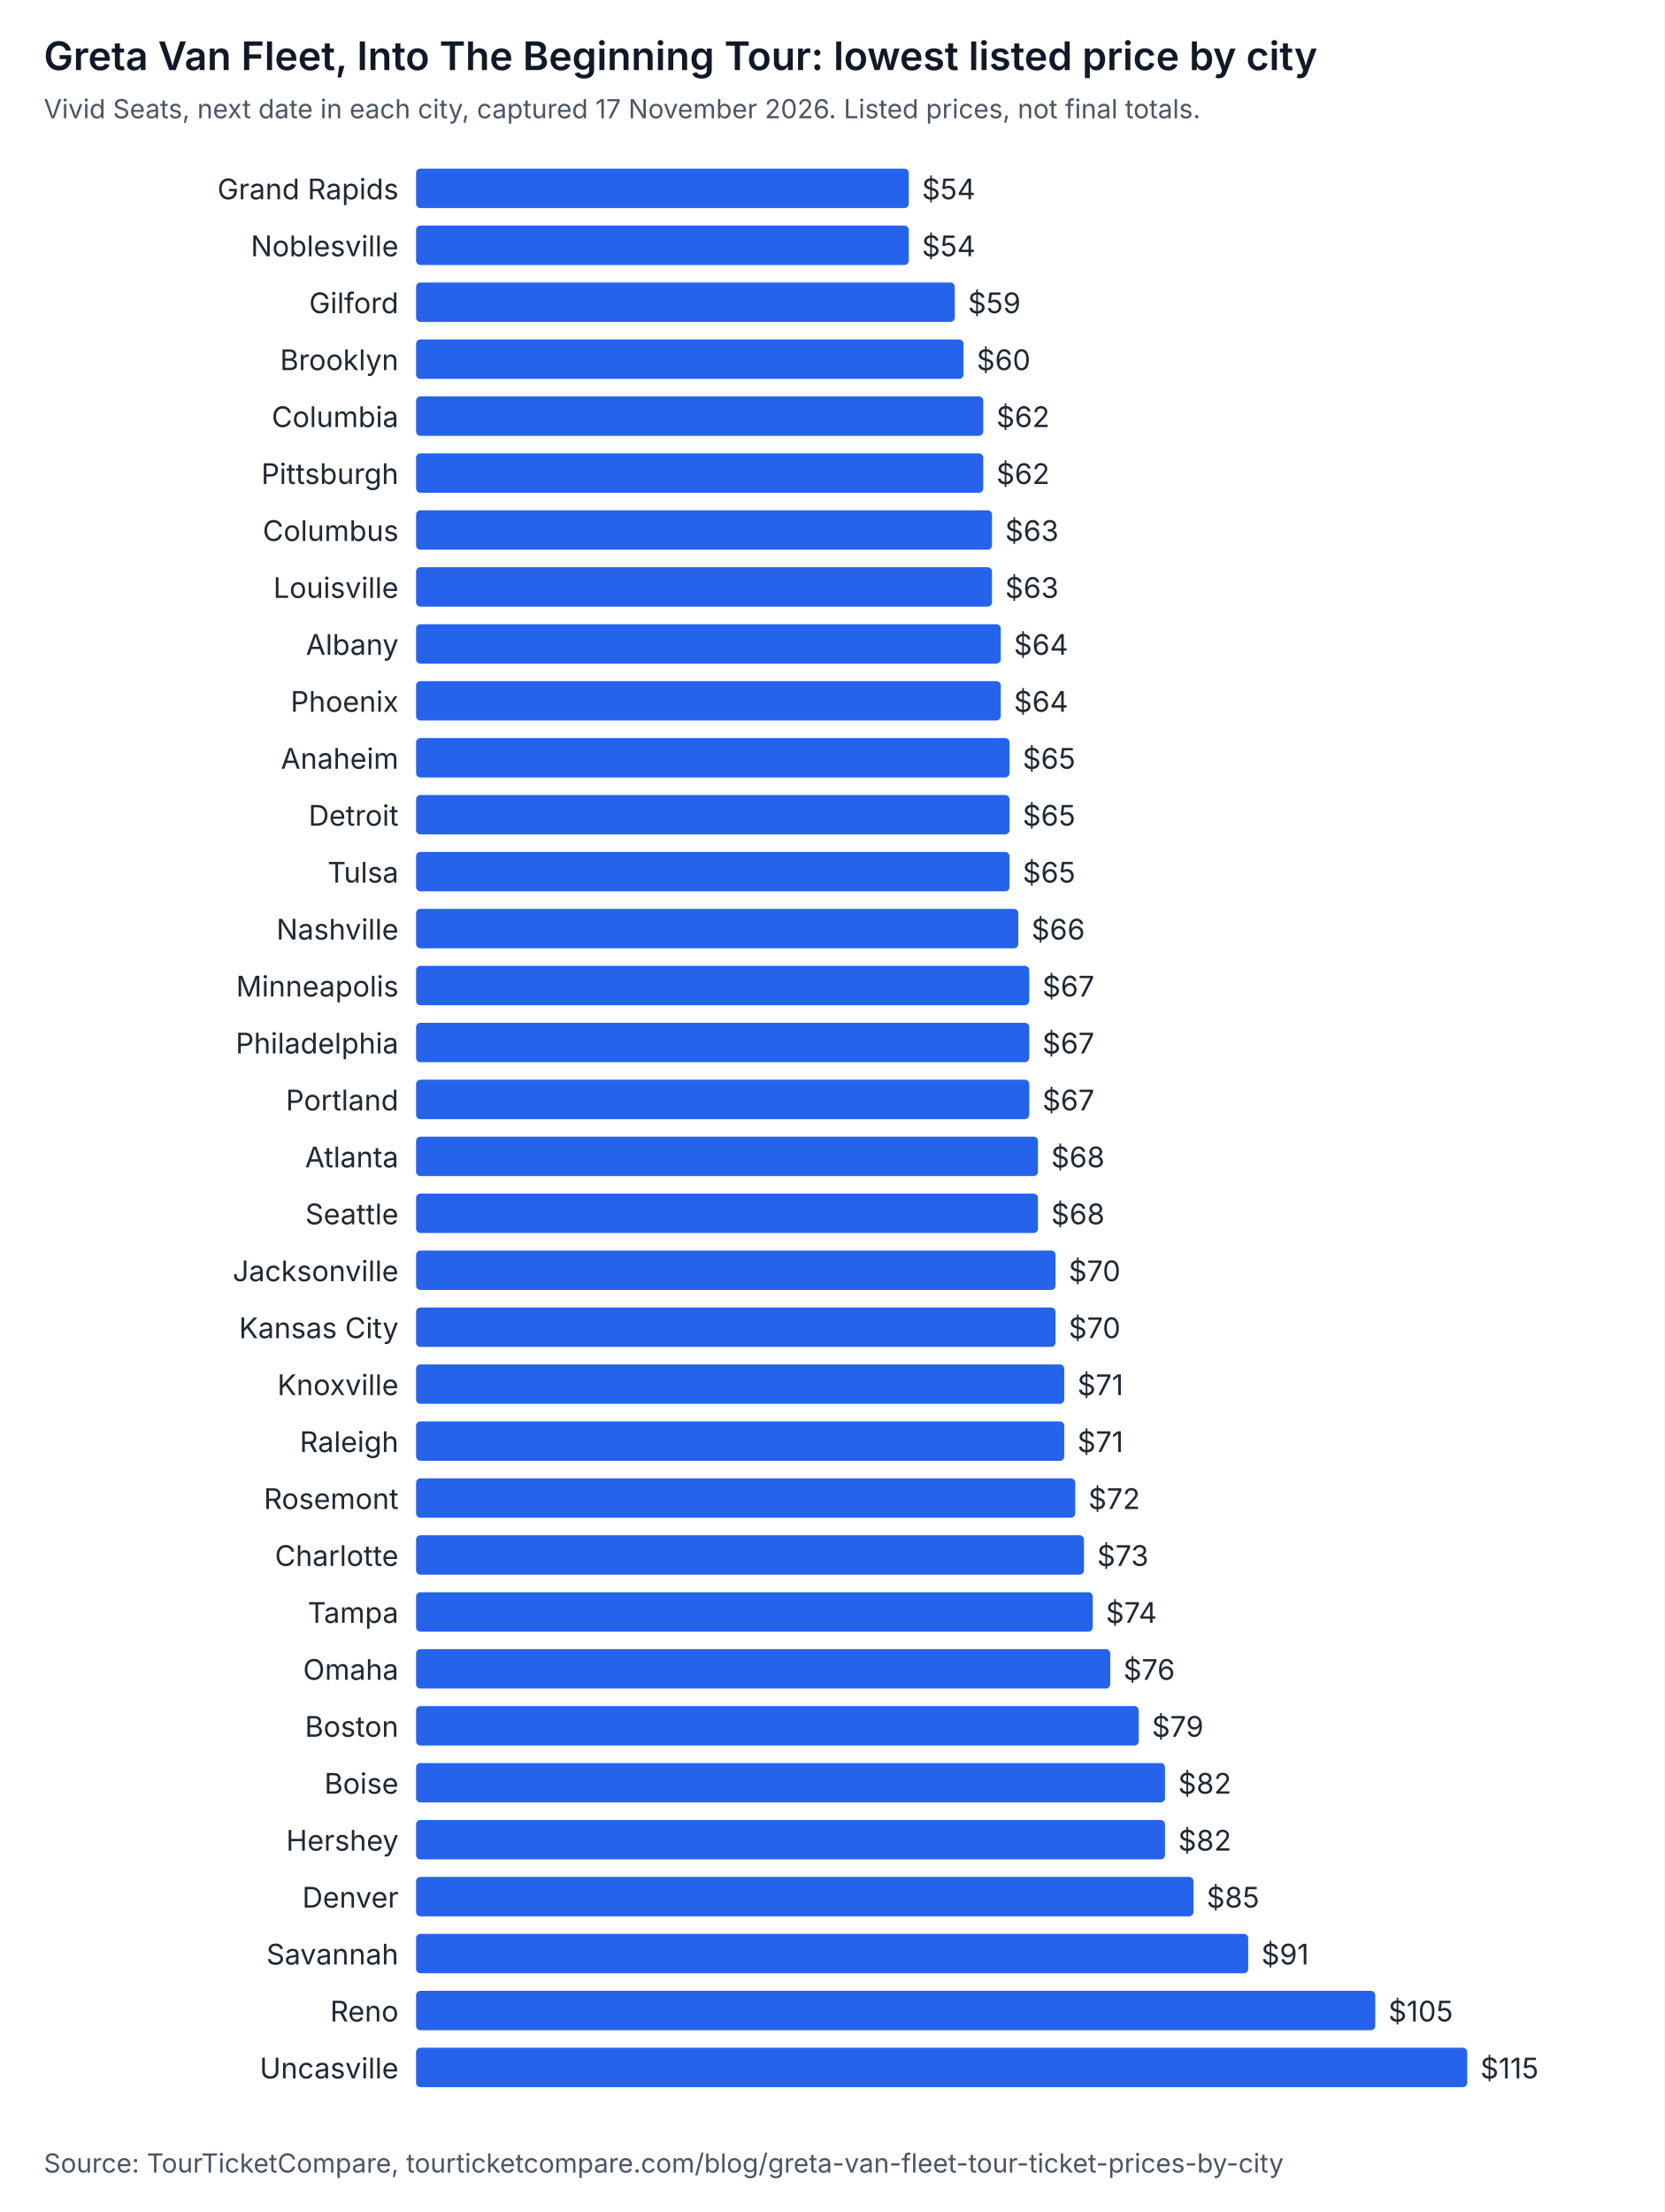
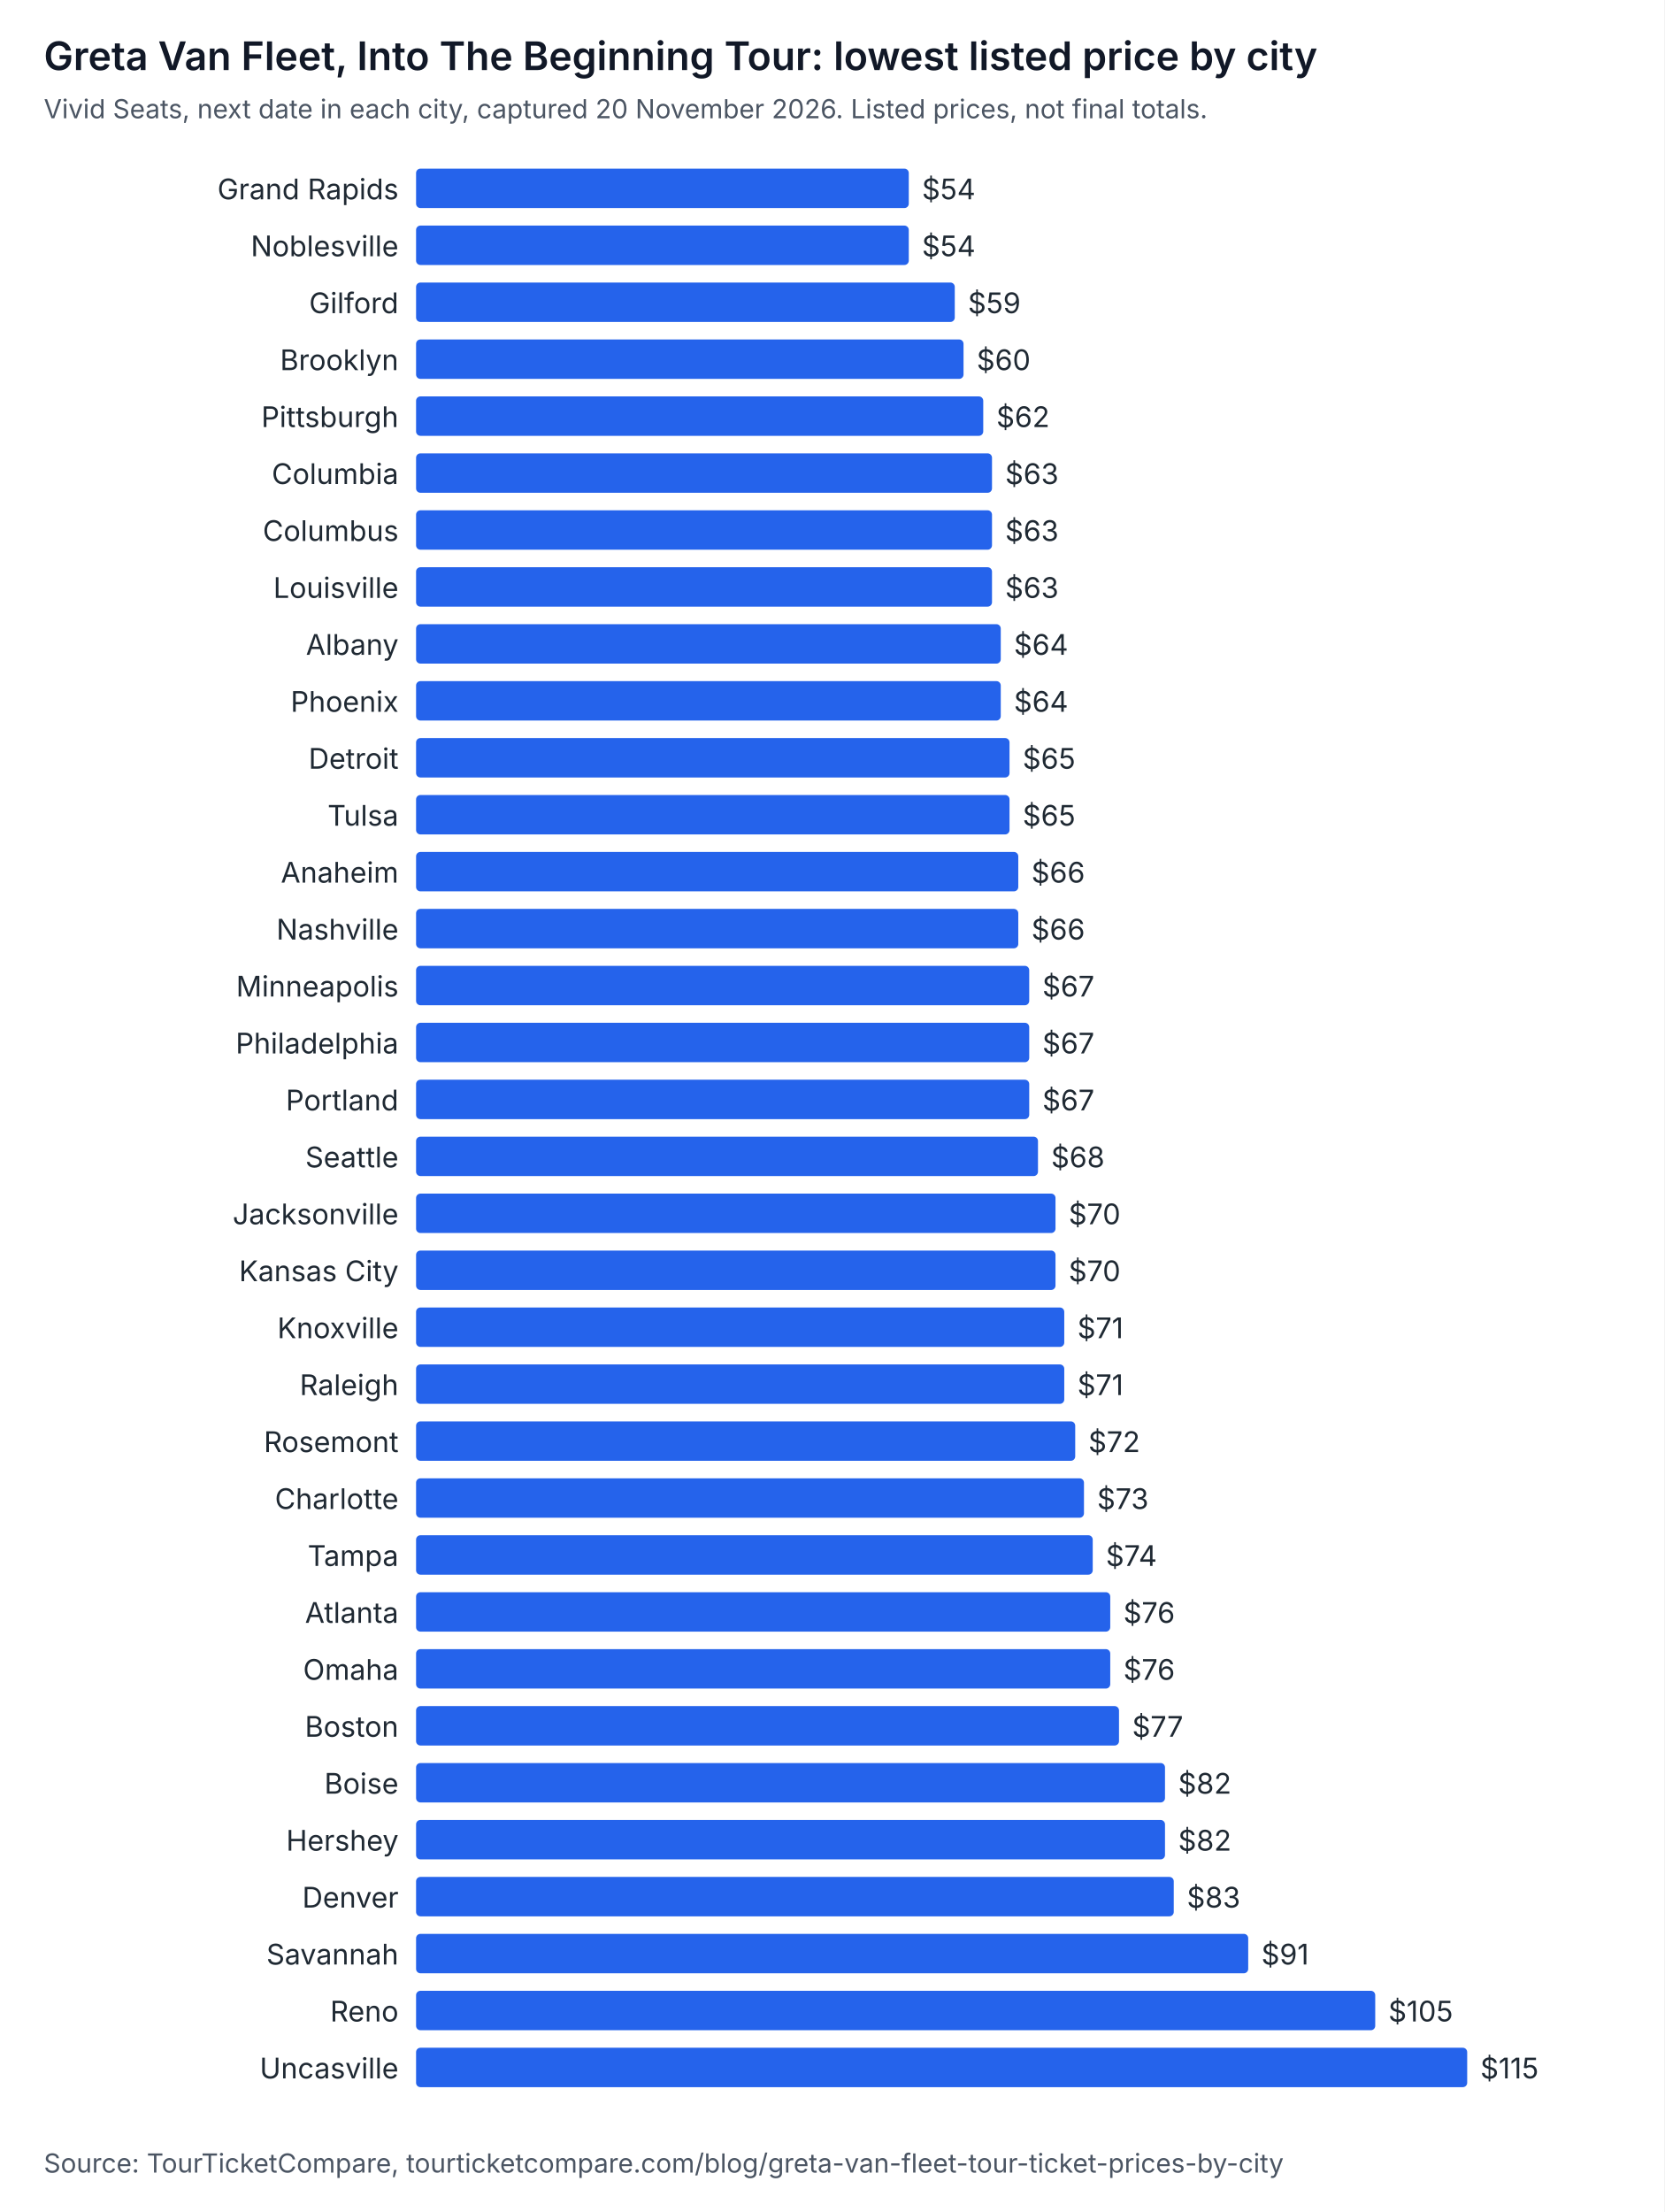
<svg xmlns="http://www.w3.org/2000/svg" width="760" height="1010" viewBox="0 0 760 1010" role="img" aria-labelledby="t d" font-family="system-ui, -apple-system, Segoe UI, sans-serif">
  <rect width="760" height="1010" fill="#ffffff" />
  <text x="20" y="32" font-size="18" font-weight="600" fill="#111827">Greta Van Fleet, Into The Beginning Tour: lowest listed price by city</text>
-   <text x="20" y="54" font-size="12" fill="#4b5563">Vivid Seats, next date in each city, captured 17 November 2026. Listed prices, not final totals.</text>
+   <text x="20" y="54" font-size="12" fill="#4b5563">Vivid Seats, next date in each city, captured 20 November 2026. Listed prices, not final totals.</text>
  <text x="182" y="91" text-anchor="end" font-size="13" fill="#1f2933">Grand Rapids</text>
  <rect x="190" y="77" width="225" height="18" rx="2" fill="#2563eb" />
  <text x="421" y="91" font-size="13" fill="#1f2933">$54</text>
  <text x="182" y="117" text-anchor="end" font-size="13" fill="#1f2933">Noblesville</text>
  <rect x="190" y="103" width="225" height="18" rx="2" fill="#2563eb" />
  <text x="421" y="117" font-size="13" fill="#1f2933">$54</text>
  <text x="182" y="143" text-anchor="end" font-size="13" fill="#1f2933">Gilford</text>
  <rect x="190" y="129" width="246" height="18" rx="2" fill="#2563eb" />
  <text x="442" y="143" font-size="13" fill="#1f2933">$59</text>
  <text x="182" y="169" text-anchor="end" font-size="13" fill="#1f2933">Brooklyn</text>
  <rect x="190" y="155" width="250" height="18" rx="2" fill="#2563eb" />
  <text x="446" y="169" font-size="13" fill="#1f2933">$60</text>
-   <text x="182" y="195" text-anchor="end" font-size="13" fill="#1f2933">Columbia</text>
+   <text x="182" y="195" text-anchor="end" font-size="13" fill="#1f2933">Pittsburgh</text>
  <rect x="190" y="181" width="259" height="18" rx="2" fill="#2563eb" />
  <text x="455" y="195" font-size="13" fill="#1f2933">$62</text>
-   <text x="182" y="221" text-anchor="end" font-size="13" fill="#1f2933">Pittsburgh</text>
-   <rect x="190" y="207" width="259" height="18" rx="2" fill="#2563eb" />
-   <text x="455" y="221" font-size="13" fill="#1f2933">$62</text>
+   <text x="182" y="221" text-anchor="end" font-size="13" fill="#1f2933">Columbia</text>
+   <rect x="190" y="207" width="263" height="18" rx="2" fill="#2563eb" />
+   <text x="459" y="221" font-size="13" fill="#1f2933">$63</text>
  <text x="182" y="247" text-anchor="end" font-size="13" fill="#1f2933">Columbus</text>
  <rect x="190" y="233" width="263" height="18" rx="2" fill="#2563eb" />
  <text x="459" y="247" font-size="13" fill="#1f2933">$63</text>
  <text x="182" y="273" text-anchor="end" font-size="13" fill="#1f2933">Louisville</text>
  <rect x="190" y="259" width="263" height="18" rx="2" fill="#2563eb" />
  <text x="459" y="273" font-size="13" fill="#1f2933">$63</text>
  <text x="182" y="299" text-anchor="end" font-size="13" fill="#1f2933">Albany</text>
  <rect x="190" y="285" width="267" height="18" rx="2" fill="#2563eb" />
  <text x="463" y="299" font-size="13" fill="#1f2933">$64</text>
  <text x="182" y="325" text-anchor="end" font-size="13" fill="#1f2933">Phoenix</text>
  <rect x="190" y="311" width="267" height="18" rx="2" fill="#2563eb" />
  <text x="463" y="325" font-size="13" fill="#1f2933">$64</text>
-   <text x="182" y="351" text-anchor="end" font-size="13" fill="#1f2933">Anaheim</text>
+   <text x="182" y="351" text-anchor="end" font-size="13" fill="#1f2933">Detroit</text>
  <rect x="190" y="337" width="271" height="18" rx="2" fill="#2563eb" />
  <text x="467" y="351" font-size="13" fill="#1f2933">$65</text>
-   <text x="182" y="377" text-anchor="end" font-size="13" fill="#1f2933">Detroit</text>
+   <text x="182" y="377" text-anchor="end" font-size="13" fill="#1f2933">Tulsa</text>
  <rect x="190" y="363" width="271" height="18" rx="2" fill="#2563eb" />
  <text x="467" y="377" font-size="13" fill="#1f2933">$65</text>
-   <text x="182" y="403" text-anchor="end" font-size="13" fill="#1f2933">Tulsa</text>
-   <rect x="190" y="389" width="271" height="18" rx="2" fill="#2563eb" />
-   <text x="467" y="403" font-size="13" fill="#1f2933">$65</text>
+   <text x="182" y="403" text-anchor="end" font-size="13" fill="#1f2933">Anaheim</text>
+   <rect x="190" y="389" width="275" height="18" rx="2" fill="#2563eb" />
+   <text x="471" y="403" font-size="13" fill="#1f2933">$66</text>
  <text x="182" y="429" text-anchor="end" font-size="13" fill="#1f2933">Nashville</text>
  <rect x="190" y="415" width="275" height="18" rx="2" fill="#2563eb" />
  <text x="471" y="429" font-size="13" fill="#1f2933">$66</text>
  <text x="182" y="455" text-anchor="end" font-size="13" fill="#1f2933">Minneapolis</text>
  <rect x="190" y="441" width="280" height="18" rx="2" fill="#2563eb" />
  <text x="476" y="455" font-size="13" fill="#1f2933">$67</text>
  <text x="182" y="481" text-anchor="end" font-size="13" fill="#1f2933">Philadelphia</text>
  <rect x="190" y="467" width="280" height="18" rx="2" fill="#2563eb" />
  <text x="476" y="481" font-size="13" fill="#1f2933">$67</text>
  <text x="182" y="507" text-anchor="end" font-size="13" fill="#1f2933">Portland</text>
  <rect x="190" y="493" width="280" height="18" rx="2" fill="#2563eb" />
  <text x="476" y="507" font-size="13" fill="#1f2933">$67</text>
-   <text x="182" y="533" text-anchor="end" font-size="13" fill="#1f2933">Atlanta</text>
+   <text x="182" y="533" text-anchor="end" font-size="13" fill="#1f2933">Seattle</text>
  <rect x="190" y="519" width="284" height="18" rx="2" fill="#2563eb" />
  <text x="480" y="533" font-size="13" fill="#1f2933">$68</text>
-   <text x="182" y="559" text-anchor="end" font-size="13" fill="#1f2933">Seattle</text>
-   <rect x="190" y="545" width="284" height="18" rx="2" fill="#2563eb" />
-   <text x="480" y="559" font-size="13" fill="#1f2933">$68</text>
-   <text x="182" y="585" text-anchor="end" font-size="13" fill="#1f2933">Jacksonville</text>
+   <text x="182" y="559" text-anchor="end" font-size="13" fill="#1f2933">Jacksonville</text>
+   <rect x="190" y="545" width="292" height="18" rx="2" fill="#2563eb" />
+   <text x="488" y="559" font-size="13" fill="#1f2933">$70</text>
+   <text x="182" y="585" text-anchor="end" font-size="13" fill="#1f2933">Kansas City</text>
  <rect x="190" y="571" width="292" height="18" rx="2" fill="#2563eb" />
  <text x="488" y="585" font-size="13" fill="#1f2933">$70</text>
-   <text x="182" y="611" text-anchor="end" font-size="13" fill="#1f2933">Kansas City</text>
-   <rect x="190" y="597" width="292" height="18" rx="2" fill="#2563eb" />
-   <text x="488" y="611" font-size="13" fill="#1f2933">$70</text>
-   <text x="182" y="637" text-anchor="end" font-size="13" fill="#1f2933">Knoxville</text>
+   <text x="182" y="611" text-anchor="end" font-size="13" fill="#1f2933">Knoxville</text>
+   <rect x="190" y="597" width="296" height="18" rx="2" fill="#2563eb" />
+   <text x="492" y="611" font-size="13" fill="#1f2933">$71</text>
+   <text x="182" y="637" text-anchor="end" font-size="13" fill="#1f2933">Raleigh</text>
  <rect x="190" y="623" width="296" height="18" rx="2" fill="#2563eb" />
  <text x="492" y="637" font-size="13" fill="#1f2933">$71</text>
-   <text x="182" y="663" text-anchor="end" font-size="13" fill="#1f2933">Raleigh</text>
-   <rect x="190" y="649" width="296" height="18" rx="2" fill="#2563eb" />
-   <text x="492" y="663" font-size="13" fill="#1f2933">$71</text>
-   <text x="182" y="689" text-anchor="end" font-size="13" fill="#1f2933">Rosemont</text>
-   <rect x="190" y="675" width="301" height="18" rx="2" fill="#2563eb" />
-   <text x="497" y="689" font-size="13" fill="#1f2933">$72</text>
-   <text x="182" y="715" text-anchor="end" font-size="13" fill="#1f2933">Charlotte</text>
-   <rect x="190" y="701" width="305" height="18" rx="2" fill="#2563eb" />
-   <text x="501" y="715" font-size="13" fill="#1f2933">$73</text>
-   <text x="182" y="741" text-anchor="end" font-size="13" fill="#1f2933">Tampa</text>
-   <rect x="190" y="727" width="309" height="18" rx="2" fill="#2563eb" />
-   <text x="505" y="741" font-size="13" fill="#1f2933">$74</text>
+   <text x="182" y="663" text-anchor="end" font-size="13" fill="#1f2933">Rosemont</text>
+   <rect x="190" y="649" width="301" height="18" rx="2" fill="#2563eb" />
+   <text x="497" y="663" font-size="13" fill="#1f2933">$72</text>
+   <text x="182" y="689" text-anchor="end" font-size="13" fill="#1f2933">Charlotte</text>
+   <rect x="190" y="675" width="305" height="18" rx="2" fill="#2563eb" />
+   <text x="501" y="689" font-size="13" fill="#1f2933">$73</text>
+   <text x="182" y="715" text-anchor="end" font-size="13" fill="#1f2933">Tampa</text>
+   <rect x="190" y="701" width="309" height="18" rx="2" fill="#2563eb" />
+   <text x="505" y="715" font-size="13" fill="#1f2933">$74</text>
+   <text x="182" y="741" text-anchor="end" font-size="13" fill="#1f2933">Atlanta</text>
+   <rect x="190" y="727" width="317" height="18" rx="2" fill="#2563eb" />
+   <text x="513" y="741" font-size="13" fill="#1f2933">$76</text>
  <text x="182" y="767" text-anchor="end" font-size="13" fill="#1f2933">Omaha</text>
  <rect x="190" y="753" width="317" height="18" rx="2" fill="#2563eb" />
  <text x="513" y="767" font-size="13" fill="#1f2933">$76</text>
  <text x="182" y="793" text-anchor="end" font-size="13" fill="#1f2933">Boston</text>
-   <rect x="190" y="779" width="330" height="18" rx="2" fill="#2563eb" />
-   <text x="526" y="793" font-size="13" fill="#1f2933">$79</text>
+   <rect x="190" y="779" width="321" height="18" rx="2" fill="#2563eb" />
+   <text x="517" y="793" font-size="13" fill="#1f2933">$77</text>
  <text x="182" y="819" text-anchor="end" font-size="13" fill="#1f2933">Boise</text>
  <rect x="190" y="805" width="342" height="18" rx="2" fill="#2563eb" />
  <text x="538" y="819" font-size="13" fill="#1f2933">$82</text>
  <text x="182" y="845" text-anchor="end" font-size="13" fill="#1f2933">Hershey</text>
  <rect x="190" y="831" width="342" height="18" rx="2" fill="#2563eb" />
  <text x="538" y="845" font-size="13" fill="#1f2933">$82</text>
  <text x="182" y="871" text-anchor="end" font-size="13" fill="#1f2933">Denver</text>
-   <rect x="190" y="857" width="355" height="18" rx="2" fill="#2563eb" />
-   <text x="551" y="871" font-size="13" fill="#1f2933">$85</text>
+   <rect x="190" y="857" width="346" height="18" rx="2" fill="#2563eb" />
+   <text x="542" y="871" font-size="13" fill="#1f2933">$83</text>
  <text x="182" y="897" text-anchor="end" font-size="13" fill="#1f2933">Savannah</text>
  <rect x="190" y="883" width="380" height="18" rx="2" fill="#2563eb" />
  <text x="576" y="897" font-size="13" fill="#1f2933">$91</text>
  <text x="182" y="923" text-anchor="end" font-size="13" fill="#1f2933">Reno</text>
  <rect x="190" y="909" width="438" height="18" rx="2" fill="#2563eb" />
  <text x="634" y="923" font-size="13" fill="#1f2933">$105</text>
  <text x="182" y="949" text-anchor="end" font-size="13" fill="#1f2933">Uncasville</text>
  <rect x="190" y="935" width="480" height="18" rx="2" fill="#2563eb" />
  <text x="676" y="949" font-size="13" fill="#1f2933">$115</text>
  <text x="20" y="992" font-size="12" fill="#4b5563">Source: TourTicketCompare, tourticketcompare.com/blog/greta-van-fleet-tour-ticket-prices-by-city</text>
</svg>
